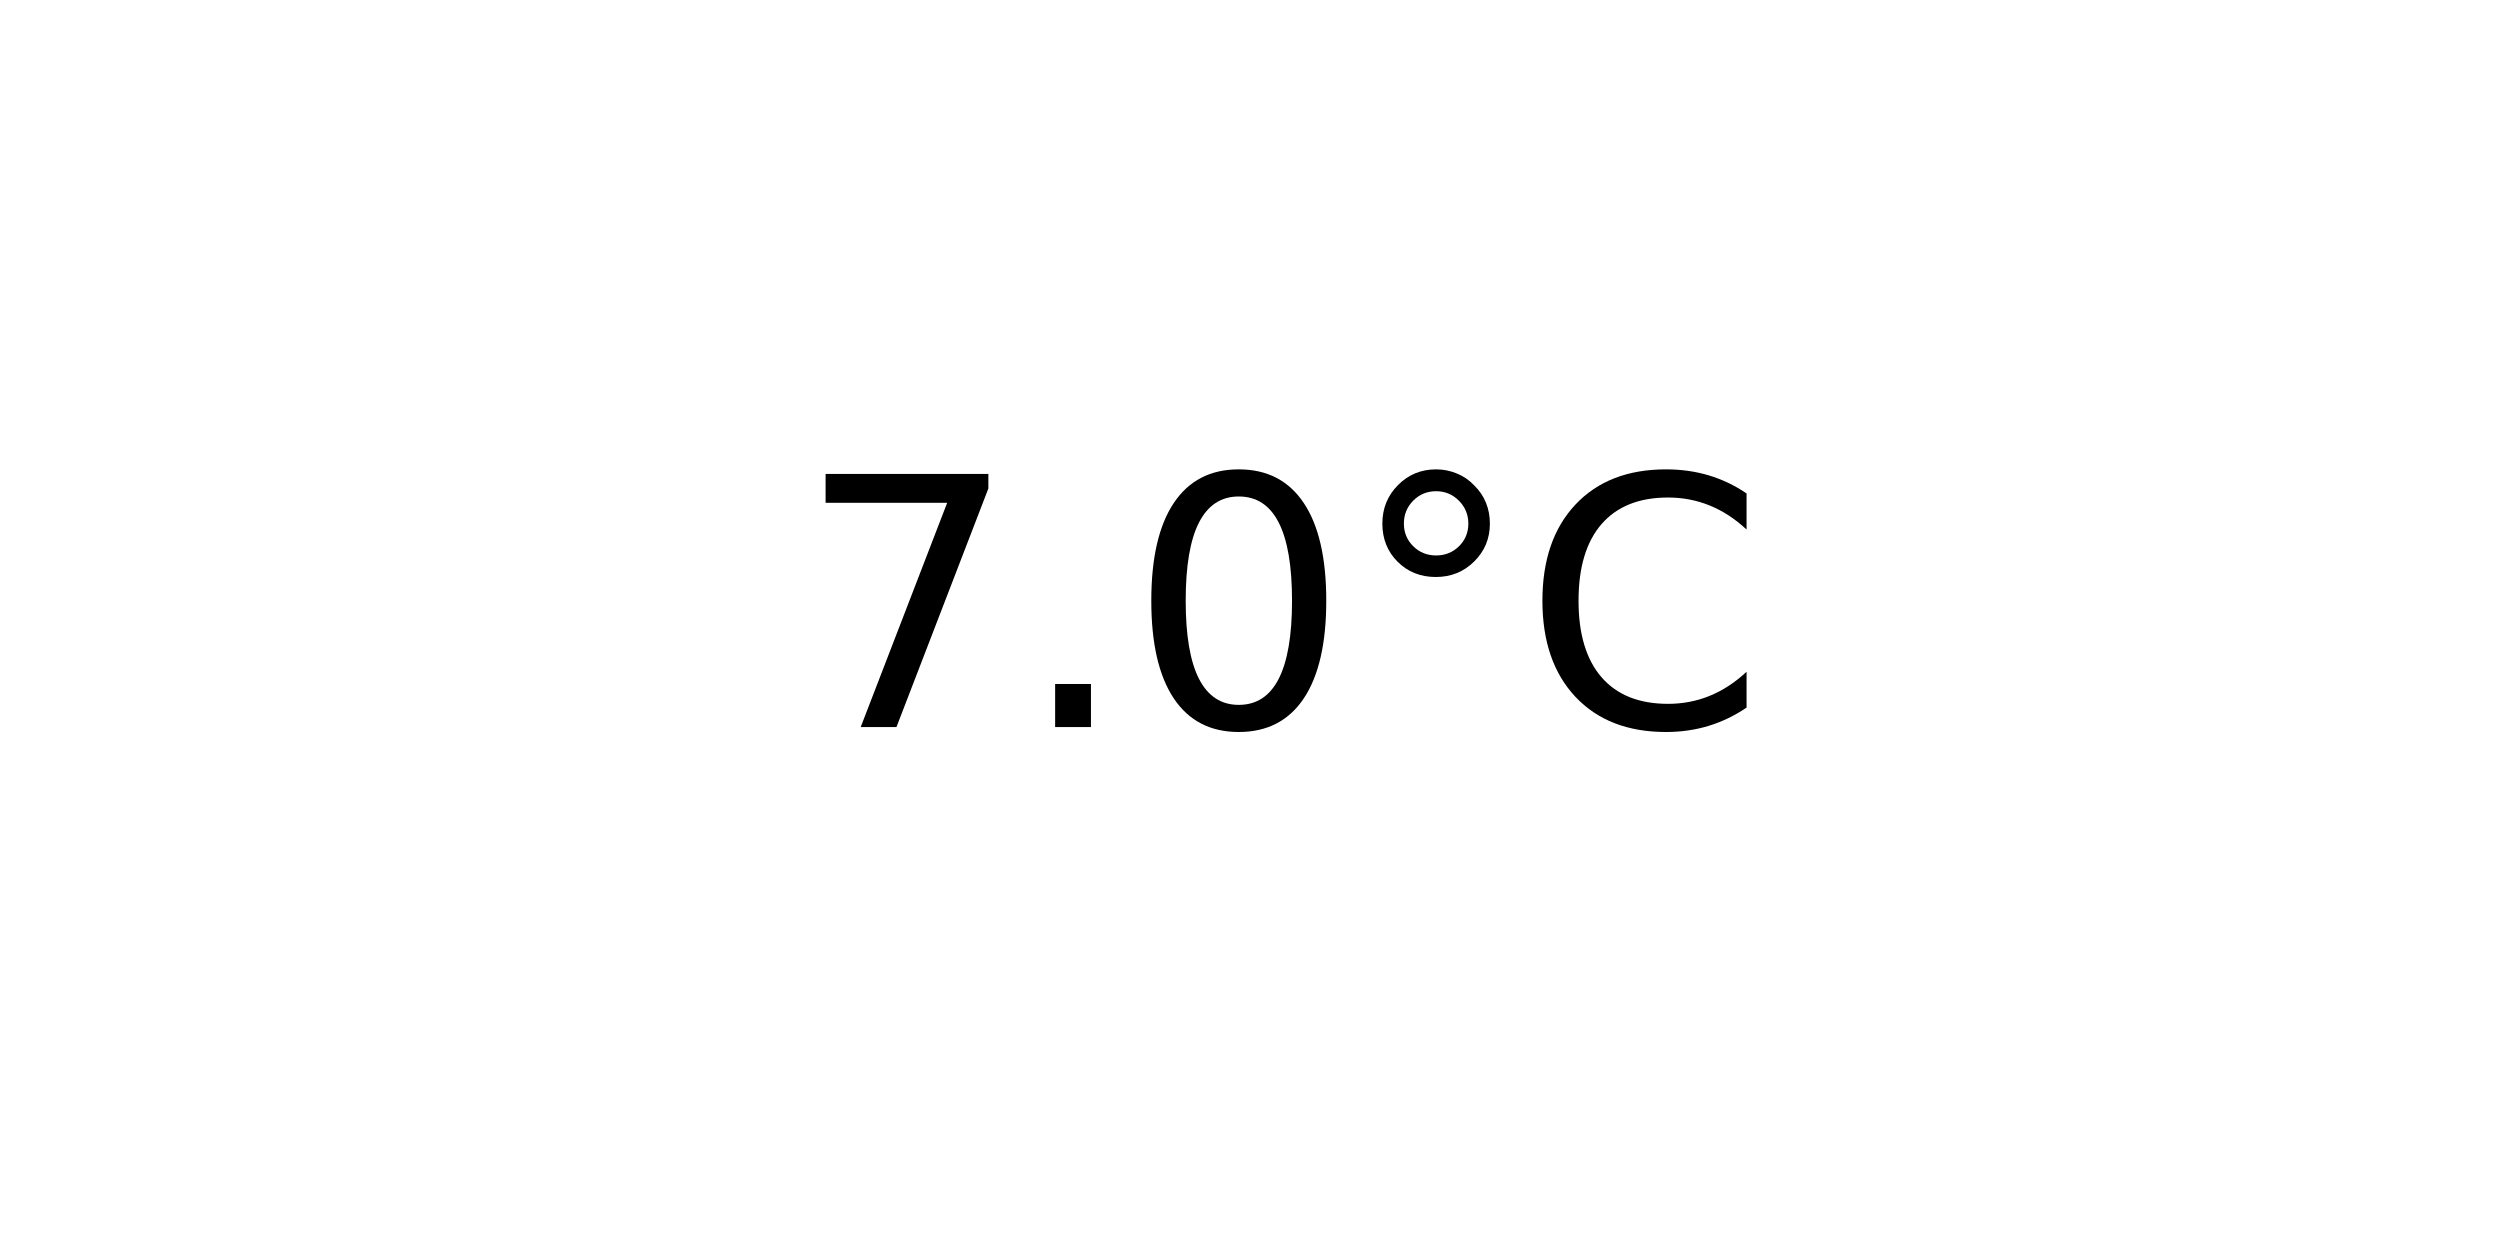
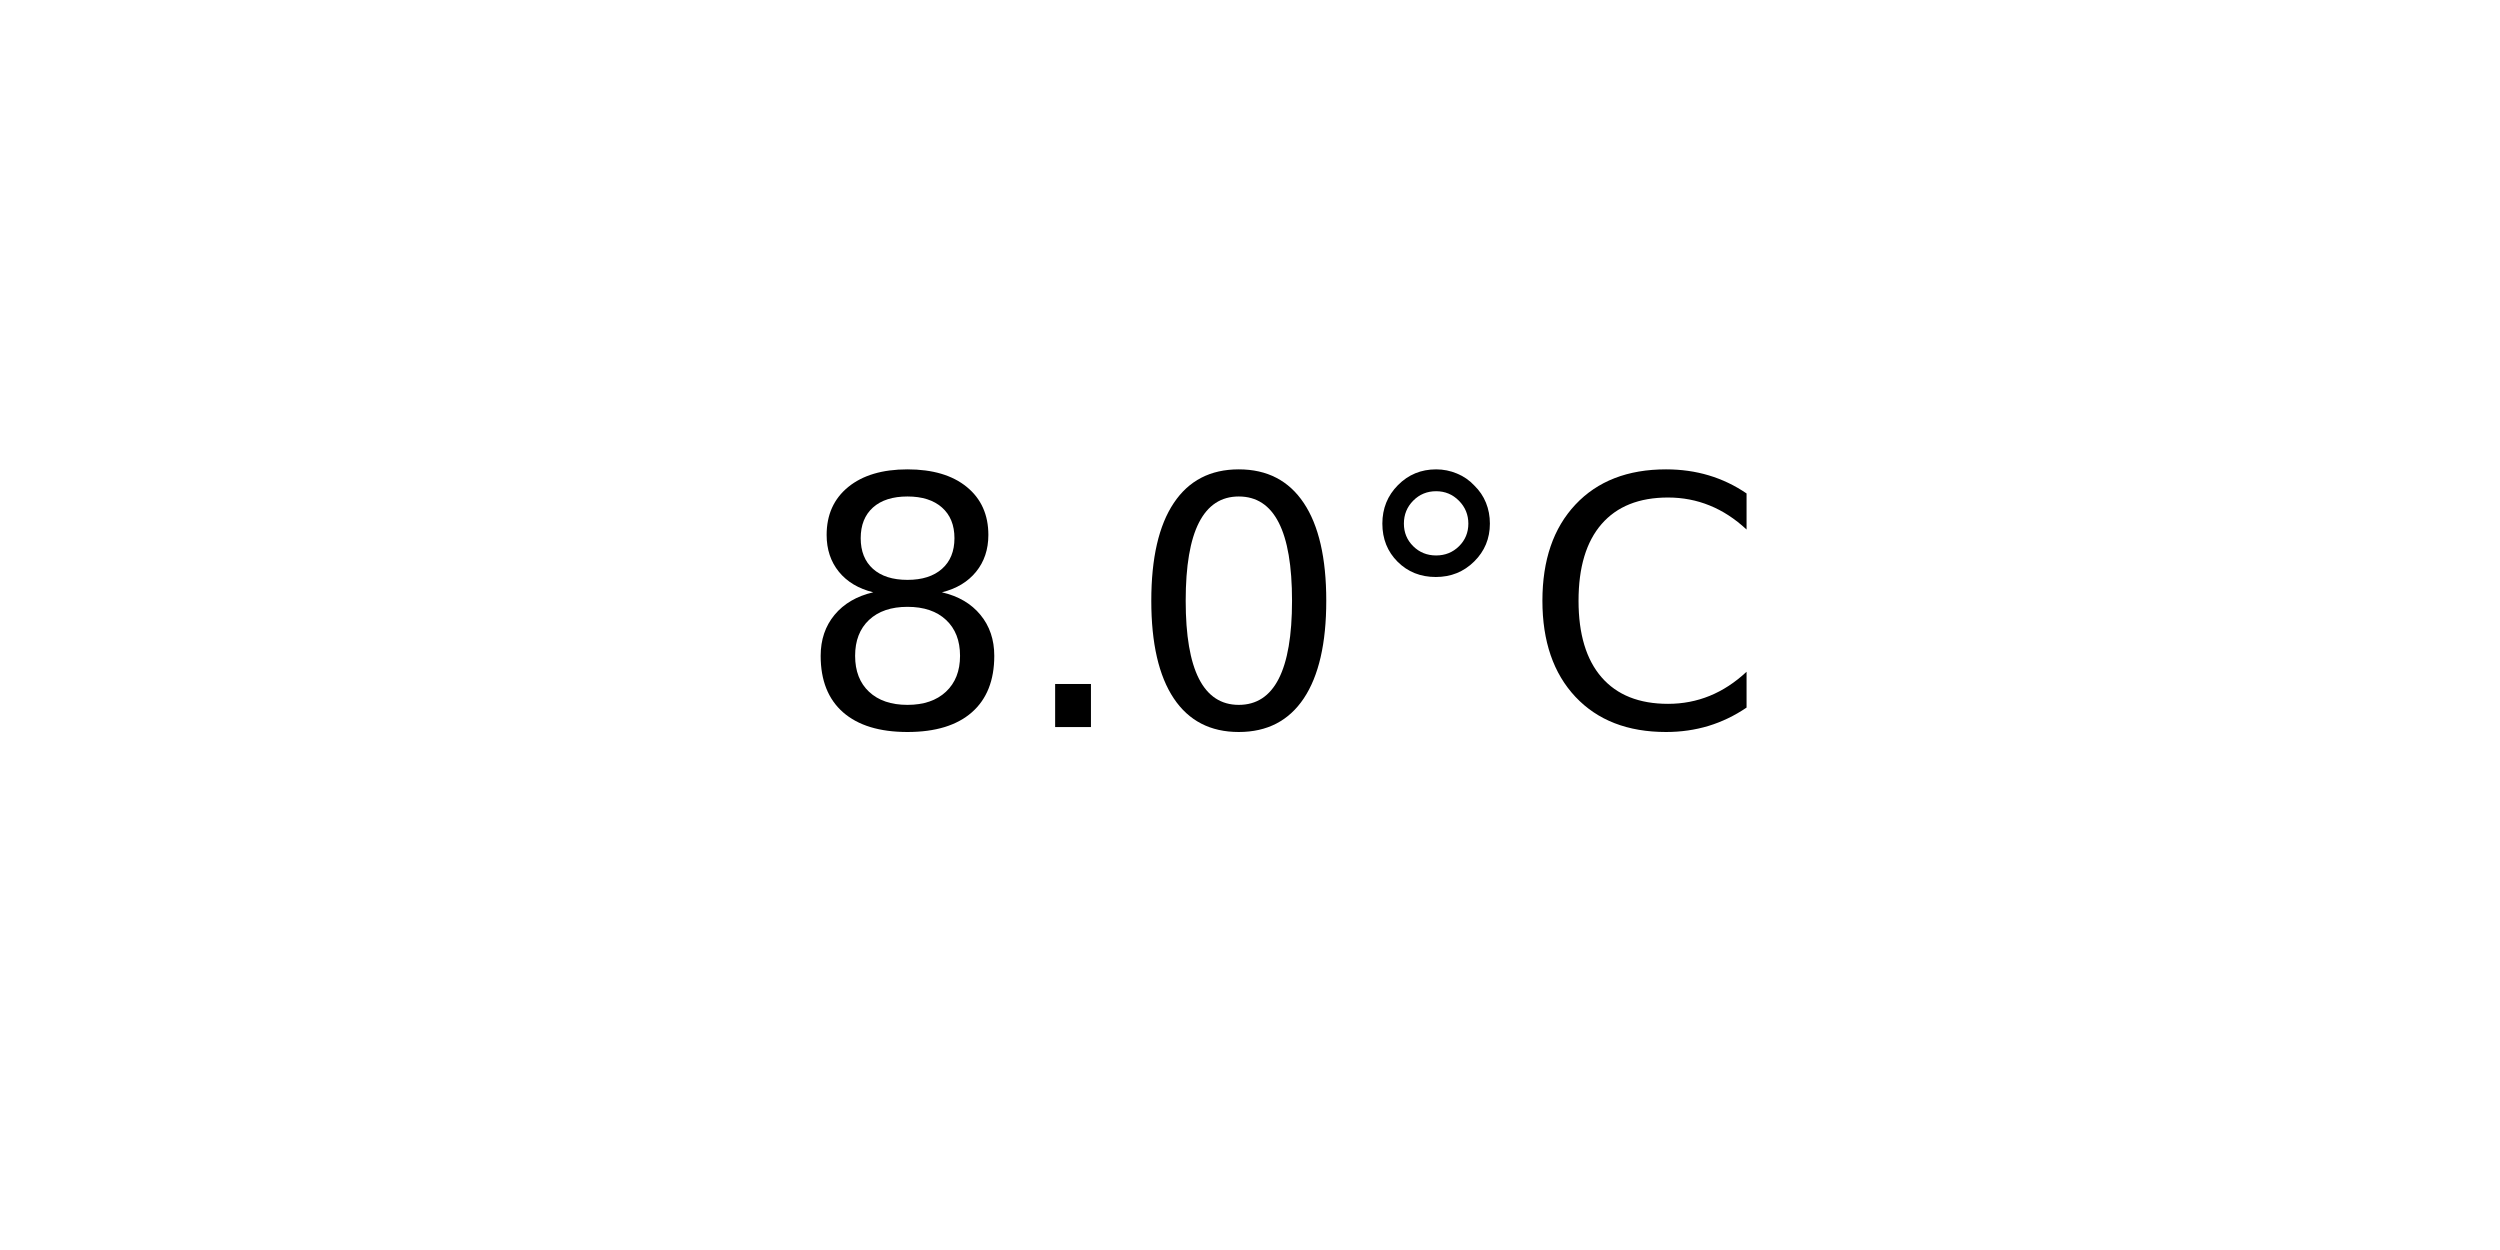
<svg xmlns="http://www.w3.org/2000/svg" xmlns:xlink="http://www.w3.org/1999/xlink" width="72pt" height="36pt" viewBox="0 0 72 36" version="1.1">
  <defs>
    <style type="text/css">*{stroke-linejoin: round; stroke-linecap: butt}</style>
  </defs>
  <g id="figure_1">
    <g id="axes_1">
      <g id="text_1">
        <g transform="translate(22.95703 20.93937) scale(0.1 -0.1)">
          <defs>
-             <path id="DejaVuSans-37" d="M 525 4666  L 3525 4666  L 3525 4397  L 1831 0  L 1172 0  L 2766 4134  L 525 4134  L 525 4666  z " transform="scale(0.015625)" />
+             <path id="DejaVuSans-38" d="M 2034 2216  Q 1584 2216 1326 1975  Q 1069 1734 1069 1313  Q 1069 891 1326 650  Q 1584 409 2034 409  Q 2484 409 2743 651  Q 3003 894 3003 1313  Q 3003 1734 2745 1975  Q 2488 2216 2034 2216  z M 1403 2484  Q 997 2584 770 2862  Q 544 3141 544 3541  Q 544 4100 942 4425  Q 1341 4750 2034 4750  Q 2731 4750 3128 4425  Q 3525 4100 3525 3541  Q 3525 3141 3298 2862  Q 3072 2584 2669 2484  Q 3125 2378 3379 2068  Q 3634 1759 3634 1313  Q 3634 634 3220 271  Q 2806 -91 2034 -91  Q 1263 -91 848 271  Q 434 634 434 1313  Q 434 1759 690 2068  Q 947 2378 1403 2484  z M 1172 3481  Q 1172 3119 1398 2916  Q 1625 2713 2034 2713  Q 2441 2713 2670 2916  Q 2900 3119 2900 3481  Q 2900 3844 2670 4047  Q 2441 4250 2034 4250  Q 1625 4250 1398 4047  Q 1172 3844 1172 3481  z " transform="scale(0.015625)" />
            <path id="DejaVuSans-2e" d="M 684 794  L 1344 794  L 1344 0  L 684 0  L 684 794  z " transform="scale(0.015625)" />
            <path id="DejaVuSans-30" d="M 2034 4250  Q 1547 4250 1301 3770  Q 1056 3291 1056 2328  Q 1056 1369 1301 889  Q 1547 409 2034 409  Q 2525 409 2770 889  Q 3016 1369 3016 2328  Q 3016 3291 2770 3770  Q 2525 4250 2034 4250  z M 2034 4750  Q 2819 4750 3233 4129  Q 3647 3509 3647 2328  Q 3647 1150 3233 529  Q 2819 -91 2034 -91  Q 1250 -91 836 529  Q 422 1150 422 2328  Q 422 3509 836 4129  Q 1250 4750 2034 4750  z " transform="scale(0.015625)" />
            <path id="DejaVuSans-b0" d="M 1600 4347  Q 1350 4347 1178 4173  Q 1006 4000 1006 3750  Q 1006 3503 1178 3333  Q 1350 3163 1600 3163  Q 1850 3163 2022 3333  Q 2194 3503 2194 3750  Q 2194 3997 2020 4172  Q 1847 4347 1600 4347  z M 1600 4750  Q 1800 4750 1984 4673  Q 2169 4597 2303 4453  Q 2447 4313 2519 4134  Q 2591 3956 2591 3750  Q 2591 3338 2302 3052  Q 2013 2766 1594 2766  Q 1172 2766 890 3047  Q 609 3328 609 3750  Q 609 4169 896 4459  Q 1184 4750 1600 4750  z " transform="scale(0.015625)" />
            <path id="DejaVuSans-43" d="M 4122 4306  L 4122 3641  Q 3803 3938 3442 4084  Q 3081 4231 2675 4231  Q 1875 4231 1450 3742  Q 1025 3253 1025 2328  Q 1025 1406 1450 917  Q 1875 428 2675 428  Q 3081 428 3442 575  Q 3803 722 4122 1019  L 4122 359  Q 3791 134 3420 21  Q 3050 -91 2638 -91  Q 1578 -91 968 557  Q 359 1206 359 2328  Q 359 3453 968 4101  Q 1578 4750 2638 4750  Q 3056 4750 3426 4639  Q 3797 4528 4122 4306  z " transform="scale(0.015625)" />
          </defs>
-           <use xlink:href="#DejaVuSans-37" />
+           <use xlink:href="#DejaVuSans-38" />
          <use xlink:href="#DejaVuSans-2e" x="63.623" />
          <use xlink:href="#DejaVuSans-30" x="95.41" />
          <use xlink:href="#DejaVuSans-b0" x="159.033" />
          <use xlink:href="#DejaVuSans-43" x="209.033" />
        </g>
      </g>
    </g>
  </g>
</svg>
